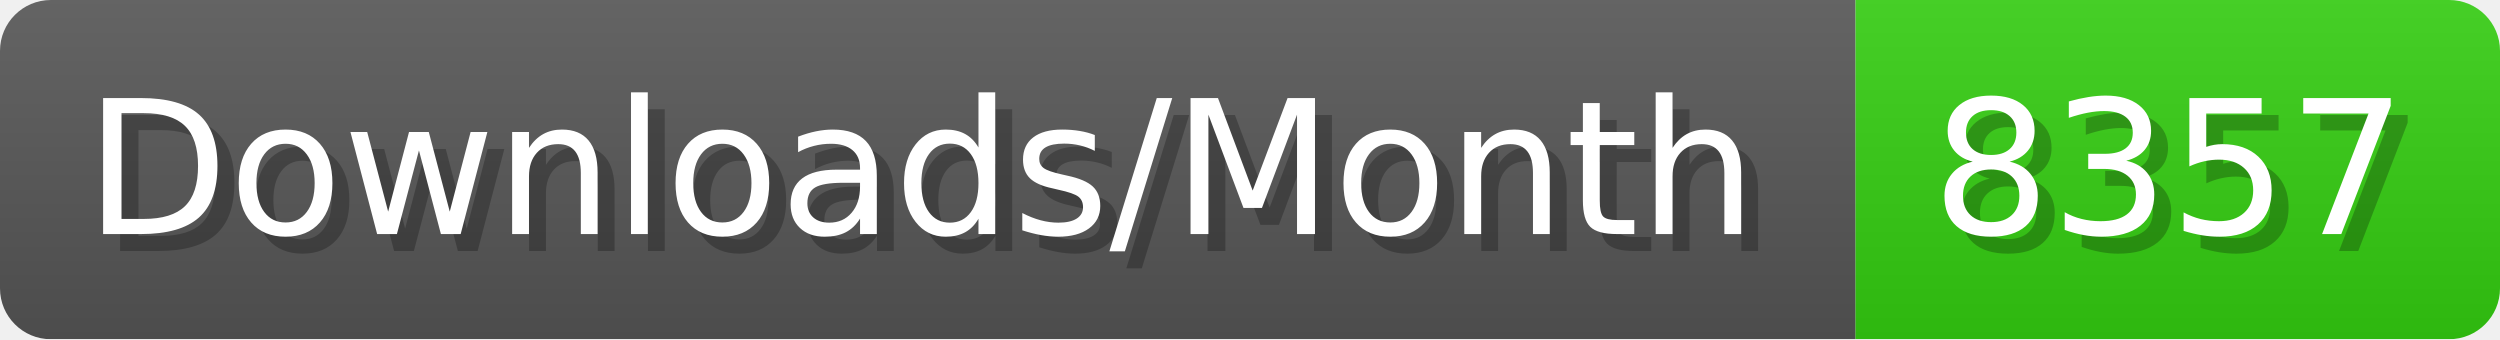
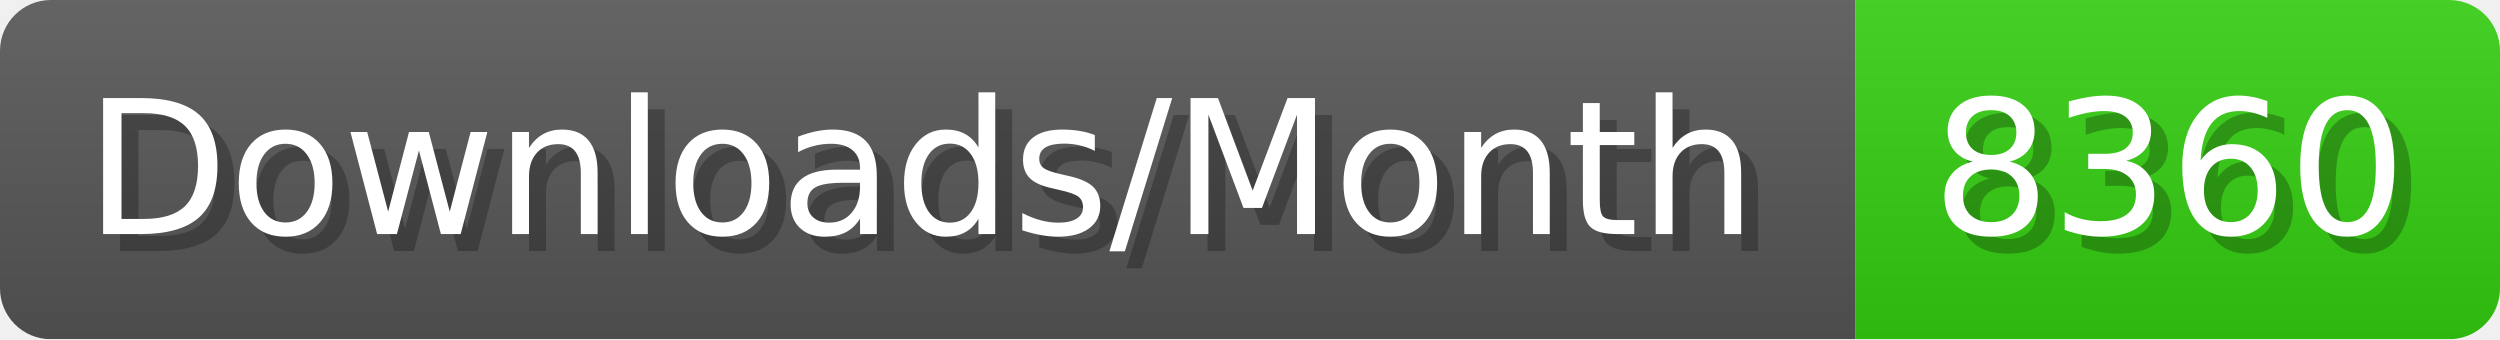
- <svg xmlns="http://www.w3.org/2000/svg" width="147.4" height="20" viewBox="0 0 1474 200" role="img" aria-label="Downloads/Month: 8357">
+ <svg xmlns="http://www.w3.org/2000/svg" width="147.4" height="20" viewBox="0 0 1474 200" role="img" aria-label="Downloads/Month: 8360">
  <linearGradient id="YlXUI" x2="0" y2="100%">
    <stop offset="0" stop-opacity=".1" stop-color="#EEE" />
    <stop offset="1" stop-opacity=".1" />
  </linearGradient>
  <mask id="JHhop">
    <rect width="1474" height="200" rx="30" fill="#FFF" />
  </mask>
  <g mask="url(#JHhop)">
    <rect width="1094" height="200" fill="#555" />
    <rect width="380" height="200" fill="#3C1" x="1094" />
    <rect width="1474" height="200" fill="url(#YlXUI)" />
  </g>
  <g aria-hidden="true" fill="#fff" text-anchor="start" font-family="Verdana,DejaVu Sans,sans-serif" font-size="110">
    <text x="60" y="148" textLength="994" fill="#000" opacity="0.25">Downloads/Month</text>
    <text x="50" y="138" textLength="994">Downloads/Month</text>
-     <text x="1149" y="148" textLength="280" fill="#000" opacity="0.25">8357</text>
-     <text x="1139" y="138" textLength="280">8357</text>
+     <text x="1149" y="148" textLength="280" fill="#000" opacity="0.25">8360</text>
+     <text x="1139" y="138" textLength="280">8360</text>
  </g>
</svg>
